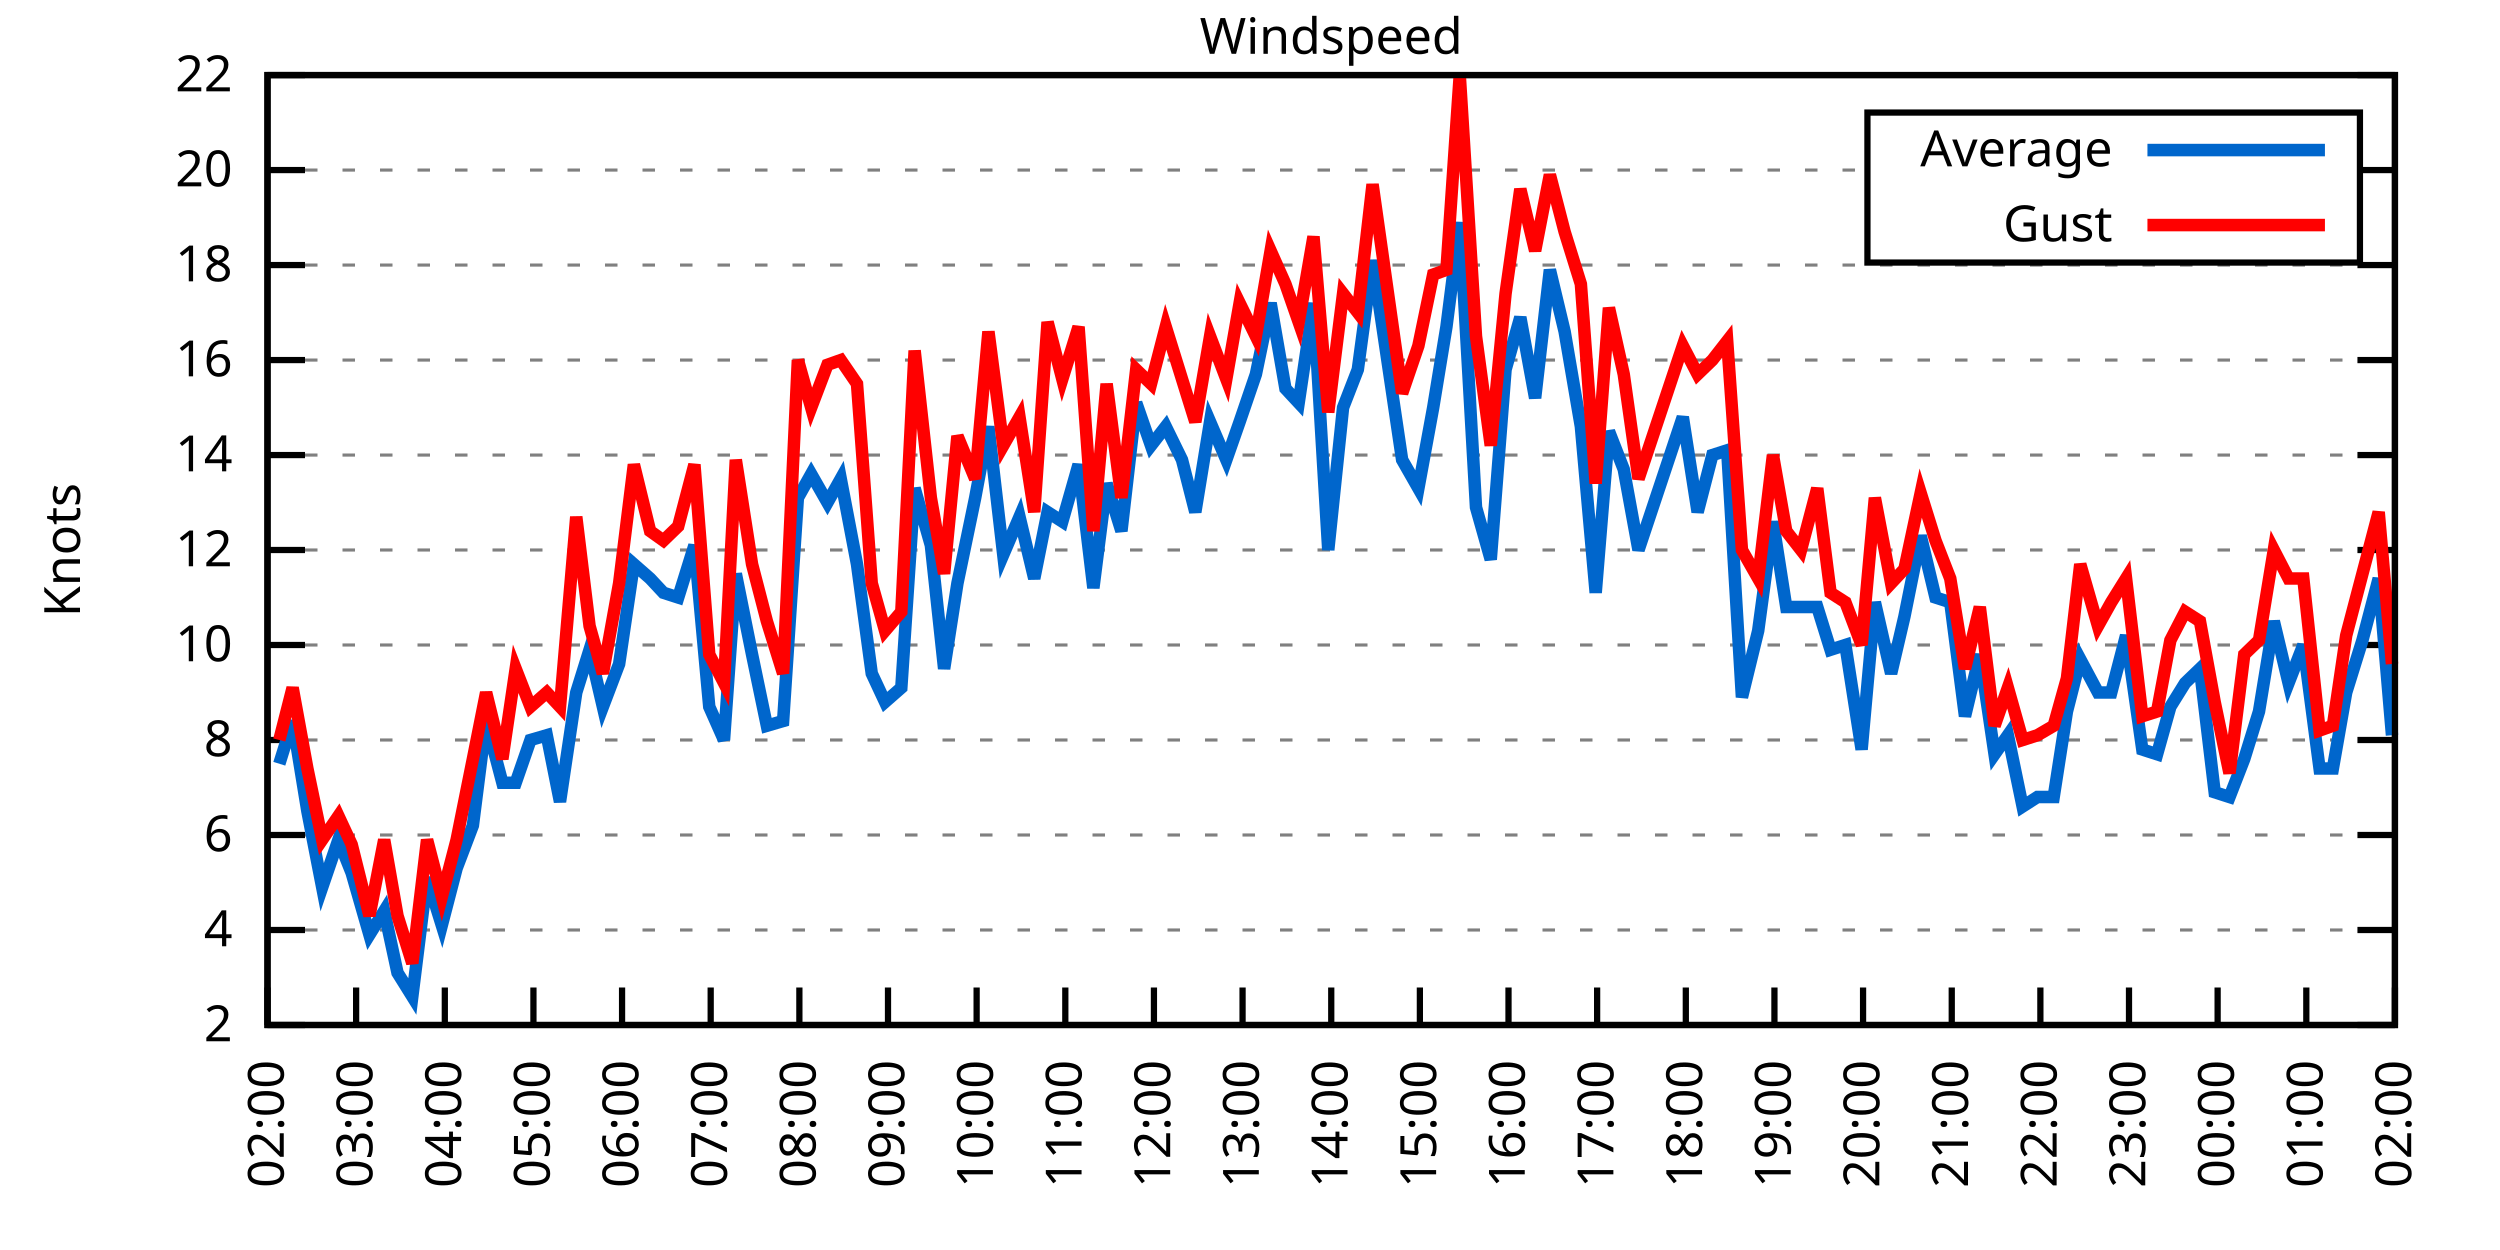
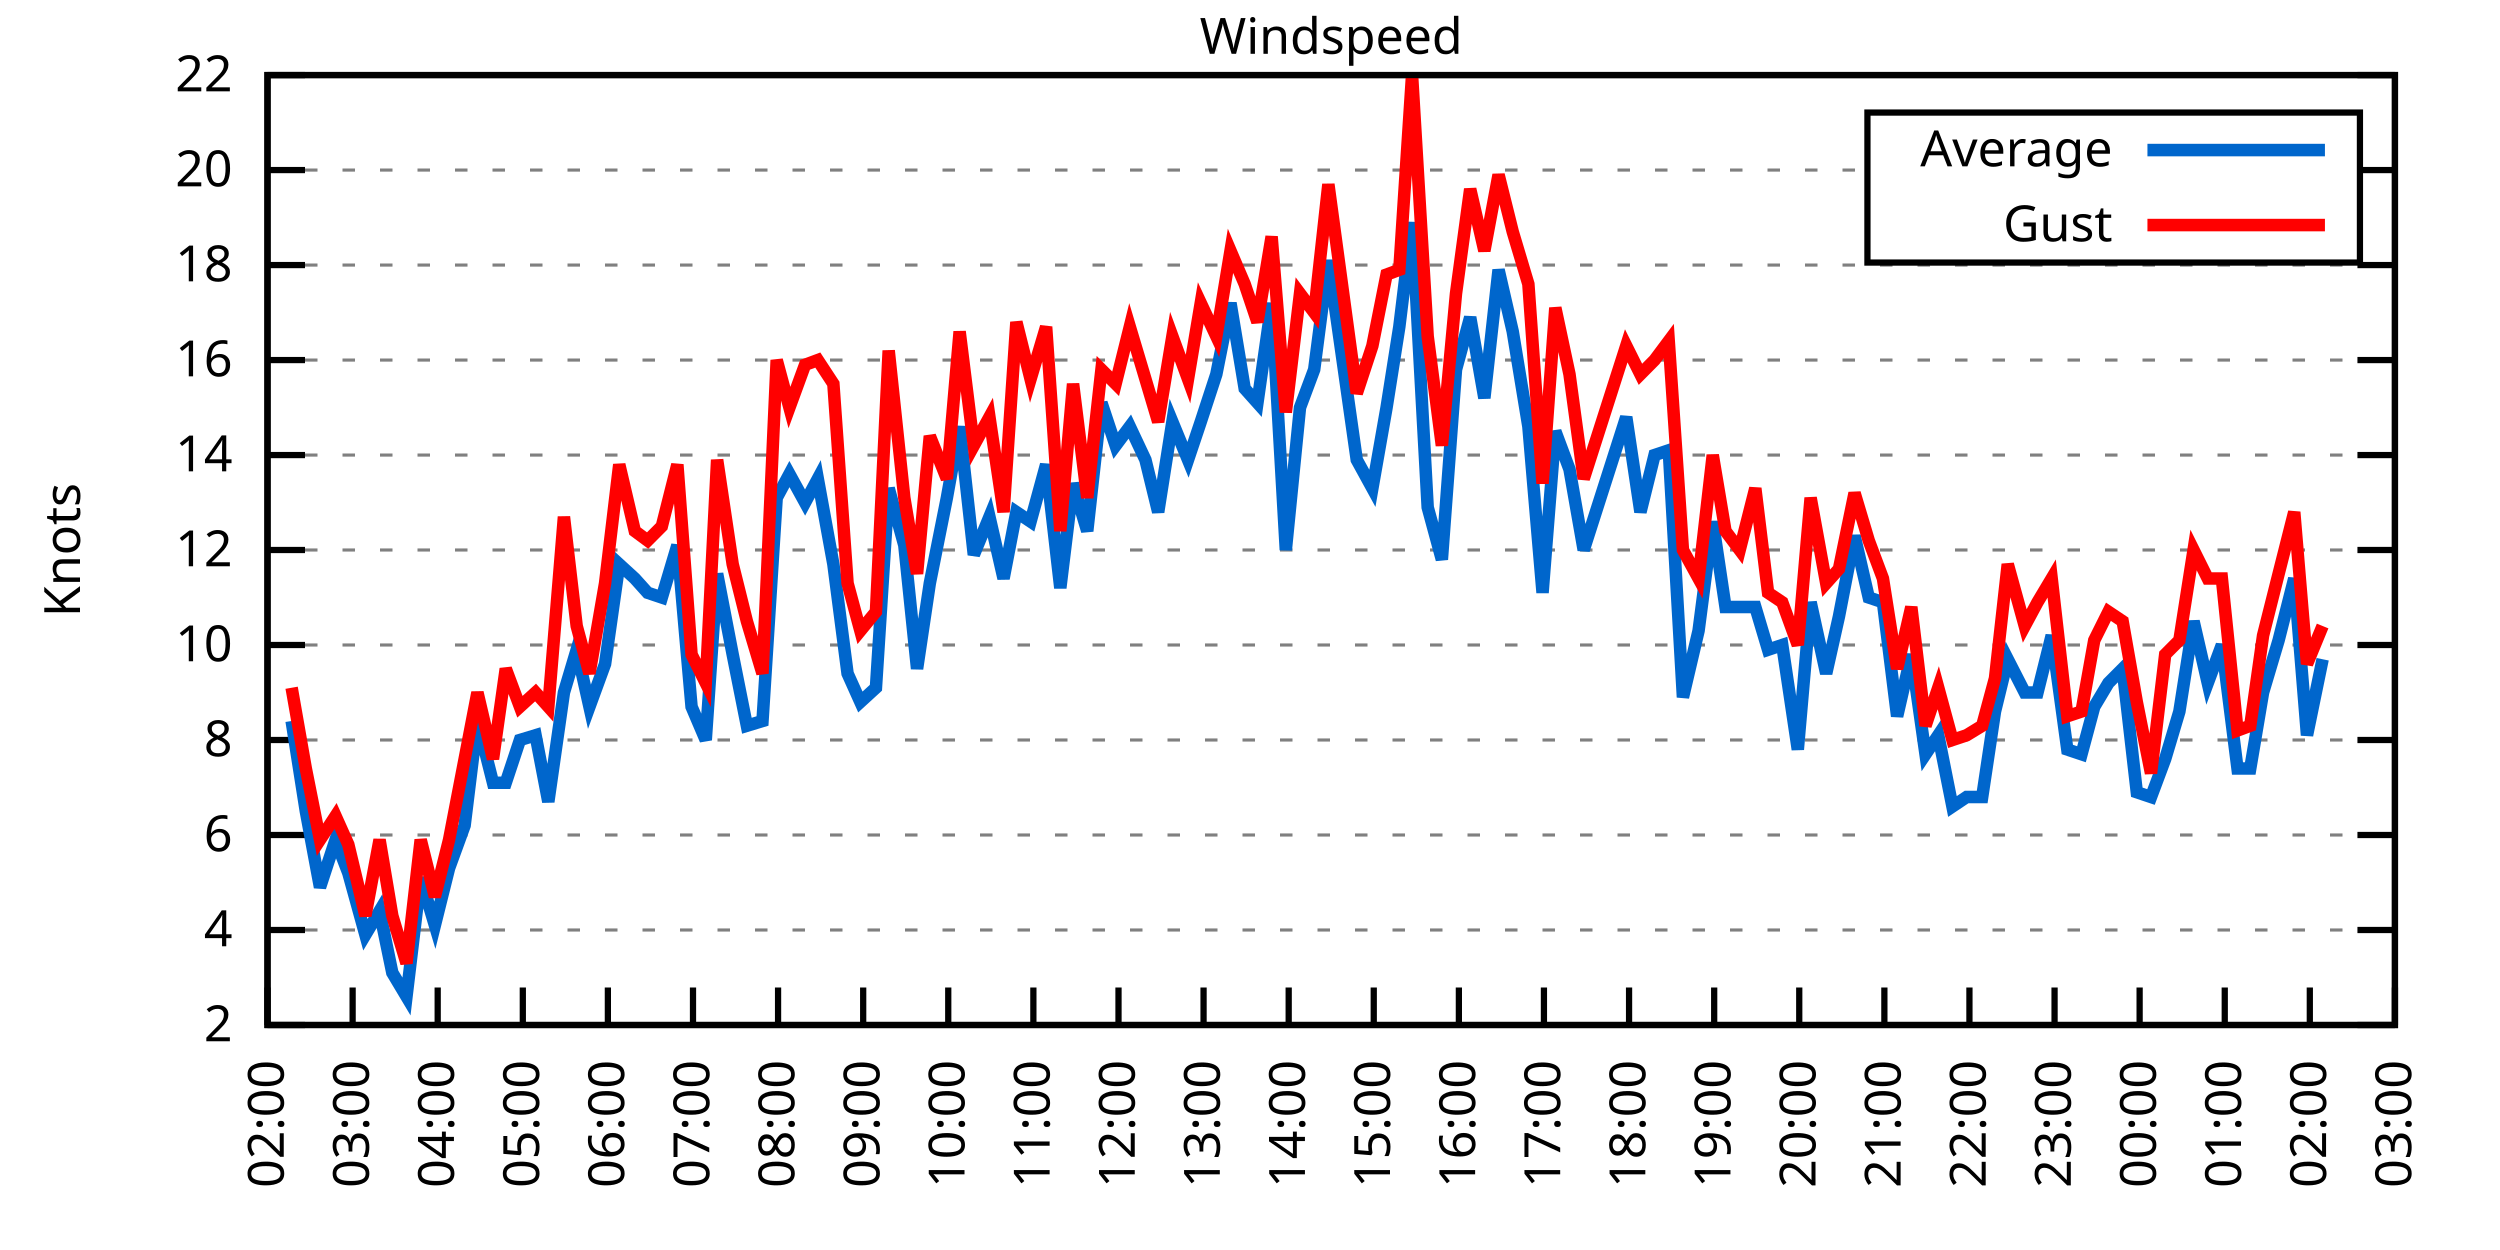
<svg xmlns="http://www.w3.org/2000/svg" xmlns:xlink="http://www.w3.org/1999/xlink" width="400" height="200" viewBox="0 0 400 200">
  <g id="gnuplot_canvas">
    <rect x="0" y="0" width="400" height="200" fill="none" />
    <defs>
      <circle id="gpDot" r="0.5" stroke-width="0.5" stroke="currentColor" />
      <path id="gpPt0" stroke-width="0.333" stroke="currentColor" d="M-1,0 h2 M0,-1 v2" />
      <path id="gpPt1" stroke-width="0.333" stroke="currentColor" d="M-1,-1 L1,1 M1,-1 L-1,1" />
      <path id="gpPt2" stroke-width="0.333" stroke="currentColor" d="M-1,0 L1,0 M0,-1 L0,1 M-1,-1 L1,1 M-1,1 L1,-1" />
      <rect id="gpPt3" stroke-width="0.333" stroke="currentColor" x="-1" y="-1" width="2" height="2" />
      <rect id="gpPt4" stroke-width="0.333" stroke="currentColor" fill="currentColor" x="-1" y="-1" width="2" height="2" />
      <circle id="gpPt5" stroke-width="0.333" stroke="currentColor" cx="0" cy="0" r="1" />
      <use xlink:href="#gpPt5" id="gpPt6" fill="currentColor" stroke="none" />
      <path id="gpPt7" stroke-width="0.333" stroke="currentColor" d="M0,-1.33 L-1.33,0.67 L1.33,0.67 z" />
      <use xlink:href="#gpPt7" id="gpPt8" fill="currentColor" stroke="none" />
      <use xlink:href="#gpPt7" id="gpPt9" stroke="currentColor" transform="rotate(180)" />
      <use xlink:href="#gpPt9" id="gpPt10" fill="currentColor" stroke="none" />
      <use xlink:href="#gpPt3" id="gpPt11" stroke="currentColor" transform="rotate(45)" />
      <use xlink:href="#gpPt11" id="gpPt12" fill="currentColor" stroke="none" />
      <path id="gpPt13" stroke-width="0.333" stroke="currentColor" d="M0,1.330 L1.265,0.411 L0.782,-1.067 L-0.782,-1.076 L-1.265,0.411 z" />
      <use xlink:href="#gpPt13" id="gpPt14" fill="currentColor" stroke="none" />
      <filter id="textbox" filterUnits="objectBoundingBox" x="0" y="0" height="1" width="1">
        <feFlood flood-color="white" flood-opacity="1" result="bgnd" />
        <feComposite in="SourceGraphic" in2="bgnd" operator="atop" />
      </filter>
      <filter id="greybox" filterUnits="objectBoundingBox" x="0" y="0" height="1" width="1">
        <feFlood flood-color="lightgrey" flood-opacity="1" result="grey" />
        <feComposite in="SourceGraphic" in2="grey" operator="atop" />
      </filter>
    </defs>
    <g fill="none" color="white" stroke="currentColor" stroke-width="1.00" stroke-linecap="butt" stroke-linejoin="miter">
</g>
    <g fill="none" color="black" stroke="currentColor" stroke-width="1.00" stroke-linecap="butt" stroke-linejoin="miter">
      <g stroke="none" shape-rendering="crispEdges">
        <polygon fill="rgb(255, 255, 255)" points="42.80,164.00 383.18,164.00 383.18,12.02 42.80,12.02 " />
      </g>
    </g>
    <g fill="none" color="black" stroke="currentColor" stroke-width="1.00" stroke-linecap="butt" stroke-linejoin="miter">
</g>
    <g fill="none" color="black" stroke="black" stroke-width="0.50" stroke-linecap="butt" stroke-linejoin="miter">
</g>
    <g fill="none" color="gray" stroke="currentColor" stroke-width="0.50" stroke-linecap="butt" stroke-linejoin="miter">
      <path stroke="gray" stroke-dasharray="2,4" class="gridline" d="M42.80,164.00 L383.19,164.00  " />
    </g>
    <g fill="none" color="gray" stroke="gray" stroke-width="1.00" stroke-linecap="butt" stroke-linejoin="miter">
</g>
    <g fill="none" color="black" stroke="currentColor" stroke-width="1.00" stroke-linecap="butt" stroke-linejoin="miter">
      <path stroke="black" d="M42.80,164.00 L48.80,164.00 M383.19,164.00 L377.19,164.00  " />
      <g transform="translate(37.20,166.60)" stroke="none" fill="black" font-family="Sans" font-size="8.00" text-anchor="end">
        <text>
          <tspan font-family="Sans"> 2</tspan>
        </text>
      </g>
    </g>
    <g fill="none" color="black" stroke="currentColor" stroke-width="1.00" stroke-linecap="butt" stroke-linejoin="miter">
</g>
    <g fill="none" color="black" stroke="black" stroke-width="0.50" stroke-linecap="butt" stroke-linejoin="miter">
</g>
    <g fill="none" color="gray" stroke="currentColor" stroke-width="0.50" stroke-linecap="butt" stroke-linejoin="miter">
      <path stroke="gray" stroke-dasharray="2,4" class="gridline" d="M42.80,148.80 L383.19,148.80  " />
    </g>
    <g fill="none" color="gray" stroke="gray" stroke-width="1.00" stroke-linecap="butt" stroke-linejoin="miter">
</g>
    <g fill="none" color="black" stroke="currentColor" stroke-width="1.00" stroke-linecap="butt" stroke-linejoin="miter">
      <path stroke="black" d="M42.80,148.80 L48.80,148.80 M383.19,148.80 L377.19,148.80  " />
      <g transform="translate(37.20,151.40)" stroke="none" fill="black" font-family="Sans" font-size="8.00" text-anchor="end">
        <text>
          <tspan font-family="Sans"> 4</tspan>
        </text>
      </g>
    </g>
    <g fill="none" color="black" stroke="currentColor" stroke-width="1.00" stroke-linecap="butt" stroke-linejoin="miter">
</g>
    <g fill="none" color="black" stroke="black" stroke-width="0.50" stroke-linecap="butt" stroke-linejoin="miter">
</g>
    <g fill="none" color="gray" stroke="currentColor" stroke-width="0.50" stroke-linecap="butt" stroke-linejoin="miter">
      <path stroke="gray" stroke-dasharray="2,4" class="gridline" d="M42.80,133.60 L383.19,133.60  " />
    </g>
    <g fill="none" color="gray" stroke="gray" stroke-width="1.00" stroke-linecap="butt" stroke-linejoin="miter">
</g>
    <g fill="none" color="black" stroke="currentColor" stroke-width="1.00" stroke-linecap="butt" stroke-linejoin="miter">
      <path stroke="black" d="M42.80,133.60 L48.80,133.60 M383.19,133.60 L377.19,133.60  " />
      <g transform="translate(37.20,136.20)" stroke="none" fill="black" font-family="Sans" font-size="8.00" text-anchor="end">
        <text>
          <tspan font-family="Sans"> 6</tspan>
        </text>
      </g>
    </g>
    <g fill="none" color="black" stroke="currentColor" stroke-width="1.00" stroke-linecap="butt" stroke-linejoin="miter">
</g>
    <g fill="none" color="black" stroke="black" stroke-width="0.50" stroke-linecap="butt" stroke-linejoin="miter">
</g>
    <g fill="none" color="gray" stroke="currentColor" stroke-width="0.50" stroke-linecap="butt" stroke-linejoin="miter">
      <path stroke="gray" stroke-dasharray="2,4" class="gridline" d="M42.80,118.40 L383.19,118.40  " />
    </g>
    <g fill="none" color="gray" stroke="gray" stroke-width="1.00" stroke-linecap="butt" stroke-linejoin="miter">
</g>
    <g fill="none" color="black" stroke="currentColor" stroke-width="1.00" stroke-linecap="butt" stroke-linejoin="miter">
      <path stroke="black" d="M42.80,118.40 L48.80,118.40 M383.19,118.40 L377.19,118.40  " />
      <g transform="translate(37.20,121.00)" stroke="none" fill="black" font-family="Sans" font-size="8.00" text-anchor="end">
        <text>
          <tspan font-family="Sans"> 8</tspan>
        </text>
      </g>
    </g>
    <g fill="none" color="black" stroke="currentColor" stroke-width="1.00" stroke-linecap="butt" stroke-linejoin="miter">
</g>
    <g fill="none" color="black" stroke="black" stroke-width="0.50" stroke-linecap="butt" stroke-linejoin="miter">
</g>
    <g fill="none" color="gray" stroke="currentColor" stroke-width="0.50" stroke-linecap="butt" stroke-linejoin="miter">
      <path stroke="gray" stroke-dasharray="2,4" class="gridline" d="M42.80,103.20 L383.19,103.20  " />
    </g>
    <g fill="none" color="gray" stroke="gray" stroke-width="1.00" stroke-linecap="butt" stroke-linejoin="miter">
</g>
    <g fill="none" color="black" stroke="currentColor" stroke-width="1.00" stroke-linecap="butt" stroke-linejoin="miter">
      <path stroke="black" d="M42.80,103.20 L48.80,103.20 M383.19,103.20 L377.19,103.20  " />
      <g transform="translate(37.20,105.80)" stroke="none" fill="black" font-family="Sans" font-size="8.00" text-anchor="end">
        <text>
          <tspan font-family="Sans"> 10</tspan>
        </text>
      </g>
    </g>
    <g fill="none" color="black" stroke="currentColor" stroke-width="1.00" stroke-linecap="butt" stroke-linejoin="miter">
</g>
    <g fill="none" color="black" stroke="black" stroke-width="0.50" stroke-linecap="butt" stroke-linejoin="miter">
</g>
    <g fill="none" color="gray" stroke="currentColor" stroke-width="0.50" stroke-linecap="butt" stroke-linejoin="miter">
      <path stroke="gray" stroke-dasharray="2,4" class="gridline" d="M42.80,88.00 L383.19,88.00  " />
    </g>
    <g fill="none" color="gray" stroke="gray" stroke-width="1.00" stroke-linecap="butt" stroke-linejoin="miter">
</g>
    <g fill="none" color="black" stroke="currentColor" stroke-width="1.00" stroke-linecap="butt" stroke-linejoin="miter">
      <path stroke="black" d="M42.80,88.00 L48.80,88.00 M383.19,88.00 L377.19,88.00  " />
      <g transform="translate(37.20,90.60)" stroke="none" fill="black" font-family="Sans" font-size="8.00" text-anchor="end">
        <text>
          <tspan font-family="Sans"> 12</tspan>
        </text>
      </g>
    </g>
    <g fill="none" color="black" stroke="currentColor" stroke-width="1.00" stroke-linecap="butt" stroke-linejoin="miter">
</g>
    <g fill="none" color="black" stroke="black" stroke-width="0.50" stroke-linecap="butt" stroke-linejoin="miter">
</g>
    <g fill="none" color="gray" stroke="currentColor" stroke-width="0.50" stroke-linecap="butt" stroke-linejoin="miter">
      <path stroke="gray" stroke-dasharray="2,4" class="gridline" d="M42.80,72.81 L383.19,72.81  " />
    </g>
    <g fill="none" color="gray" stroke="gray" stroke-width="1.00" stroke-linecap="butt" stroke-linejoin="miter">
</g>
    <g fill="none" color="black" stroke="currentColor" stroke-width="1.00" stroke-linecap="butt" stroke-linejoin="miter">
      <path stroke="black" d="M42.80,72.81 L48.80,72.81 M383.19,72.81 L377.19,72.81  " />
      <g transform="translate(37.20,75.41)" stroke="none" fill="black" font-family="Sans" font-size="8.00" text-anchor="end">
        <text>
          <tspan font-family="Sans"> 14</tspan>
        </text>
      </g>
    </g>
    <g fill="none" color="black" stroke="currentColor" stroke-width="1.00" stroke-linecap="butt" stroke-linejoin="miter">
</g>
    <g fill="none" color="black" stroke="black" stroke-width="0.50" stroke-linecap="butt" stroke-linejoin="miter">
</g>
    <g fill="none" color="gray" stroke="currentColor" stroke-width="0.50" stroke-linecap="butt" stroke-linejoin="miter">
      <path stroke="gray" stroke-dasharray="2,4" class="gridline" d="M42.80,57.61 L383.19,57.61  " />
    </g>
    <g fill="none" color="gray" stroke="gray" stroke-width="1.00" stroke-linecap="butt" stroke-linejoin="miter">
</g>
    <g fill="none" color="black" stroke="currentColor" stroke-width="1.00" stroke-linecap="butt" stroke-linejoin="miter">
      <path stroke="black" d="M42.80,57.61 L48.80,57.61 M383.19,57.61 L377.19,57.61  " />
      <g transform="translate(37.20,60.21)" stroke="none" fill="black" font-family="Sans" font-size="8.00" text-anchor="end">
        <text>
          <tspan font-family="Sans"> 16</tspan>
        </text>
      </g>
    </g>
    <g fill="none" color="black" stroke="currentColor" stroke-width="1.00" stroke-linecap="butt" stroke-linejoin="miter">
</g>
    <g fill="none" color="black" stroke="black" stroke-width="0.50" stroke-linecap="butt" stroke-linejoin="miter">
</g>
    <g fill="none" color="gray" stroke="currentColor" stroke-width="0.50" stroke-linecap="butt" stroke-linejoin="miter">
      <path stroke="gray" stroke-dasharray="2,4" class="gridline" d="M42.80,42.41 L383.19,42.41  " />
    </g>
    <g fill="none" color="gray" stroke="gray" stroke-width="1.00" stroke-linecap="butt" stroke-linejoin="miter">
</g>
    <g fill="none" color="black" stroke="currentColor" stroke-width="1.00" stroke-linecap="butt" stroke-linejoin="miter">
      <path stroke="black" d="M42.80,42.41 L48.80,42.41 M383.19,42.41 L377.19,42.41  " />
      <g transform="translate(37.20,45.01)" stroke="none" fill="black" font-family="Sans" font-size="8.00" text-anchor="end">
        <text>
          <tspan font-family="Sans"> 18</tspan>
        </text>
      </g>
    </g>
    <g fill="none" color="black" stroke="currentColor" stroke-width="1.00" stroke-linecap="butt" stroke-linejoin="miter">
</g>
    <g fill="none" color="black" stroke="black" stroke-width="0.50" stroke-linecap="butt" stroke-linejoin="miter">
</g>
    <g fill="none" color="gray" stroke="currentColor" stroke-width="0.50" stroke-linecap="butt" stroke-linejoin="miter">
      <path stroke="gray" stroke-dasharray="2,4" class="gridline" d="M42.80,27.21 L298.79,27.21 M377.59,27.21 L383.19,27.21  " />
    </g>
    <g fill="none" color="gray" stroke="gray" stroke-width="1.00" stroke-linecap="butt" stroke-linejoin="miter">
</g>
    <g fill="none" color="black" stroke="currentColor" stroke-width="1.00" stroke-linecap="butt" stroke-linejoin="miter">
      <path stroke="black" d="M42.80,27.21 L48.80,27.21 M383.19,27.21 L377.19,27.21  " />
      <g transform="translate(37.20,29.81)" stroke="none" fill="black" font-family="Sans" font-size="8.00" text-anchor="end">
        <text>
          <tspan font-family="Sans"> 20</tspan>
        </text>
      </g>
    </g>
    <g fill="none" color="black" stroke="currentColor" stroke-width="1.00" stroke-linecap="butt" stroke-linejoin="miter">
</g>
    <g fill="none" color="black" stroke="black" stroke-width="0.50" stroke-linecap="butt" stroke-linejoin="miter">
</g>
    <g fill="none" color="gray" stroke="currentColor" stroke-width="0.50" stroke-linecap="butt" stroke-linejoin="miter">
      <path stroke="gray" stroke-dasharray="2,4" class="gridline" d="M42.80,12.01 L383.19,12.01  " />
    </g>
    <g fill="none" color="gray" stroke="gray" stroke-width="1.00" stroke-linecap="butt" stroke-linejoin="miter">
</g>
    <g fill="none" color="black" stroke="currentColor" stroke-width="1.00" stroke-linecap="butt" stroke-linejoin="miter">
      <path stroke="black" d="M42.80,12.01 L48.80,12.01 M383.19,12.01 L377.19,12.01  " />
      <g transform="translate(37.20,14.61)" stroke="none" fill="black" font-family="Sans" font-size="8.00" text-anchor="end">
        <text>
          <tspan font-family="Sans"> 22</tspan>
        </text>
      </g>
    </g>
    <g fill="none" color="black" stroke="currentColor" stroke-width="1.00" stroke-linecap="butt" stroke-linejoin="miter">
      <path stroke="black" d="M42.80,164.00 L42.80,158.00  " />
      <g transform="translate(45.40,169.60) rotate(270.00)" stroke="none" fill="black" font-family="Sans" font-size="8.00" text-anchor="end">
        <text>
          <tspan font-family="Sans">02:00</tspan>
        </text>
      </g>
    </g>
    <g fill="none" color="black" stroke="currentColor" stroke-width="1.00" stroke-linecap="butt" stroke-linejoin="miter">
-       <path stroke="black" d="M56.98,164.00 L56.98,158.00  " />
-       <g transform="translate(59.58,169.60) rotate(270.00)" stroke="none" fill="black" font-family="Sans" font-size="8.00" text-anchor="end">
+       <path stroke="black" d="M56.42,164.00 L56.42,158.00  " />
+       <g transform="translate(59.02,169.60) rotate(270.00)" stroke="none" fill="black" font-family="Sans" font-size="8.00" text-anchor="end">
        <text>
          <tspan font-family="Sans">03:00</tspan>
        </text>
      </g>
    </g>
    <g fill="none" color="black" stroke="currentColor" stroke-width="1.00" stroke-linecap="butt" stroke-linejoin="miter">
-       <path stroke="black" d="M71.17,164.00 L71.17,158.00  " />
-       <g transform="translate(73.77,169.60) rotate(270.00)" stroke="none" fill="black" font-family="Sans" font-size="8.00" text-anchor="end">
+       <path stroke="black" d="M70.03,164.00 L70.03,158.00  " />
+       <g transform="translate(72.63,169.60) rotate(270.00)" stroke="none" fill="black" font-family="Sans" font-size="8.00" text-anchor="end">
        <text>
          <tspan font-family="Sans">04:00</tspan>
        </text>
      </g>
    </g>
    <g fill="none" color="black" stroke="currentColor" stroke-width="1.00" stroke-linecap="butt" stroke-linejoin="miter">
-       <path stroke="black" d="M85.35,164.00 L85.35,158.00  " />
-       <g transform="translate(87.95,169.60) rotate(270.00)" stroke="none" fill="black" font-family="Sans" font-size="8.00" text-anchor="end">
+       <path stroke="black" d="M83.65,164.00 L83.65,158.00  " />
+       <g transform="translate(86.25,169.60) rotate(270.00)" stroke="none" fill="black" font-family="Sans" font-size="8.00" text-anchor="end">
        <text>
          <tspan font-family="Sans">05:00</tspan>
        </text>
      </g>
    </g>
    <g fill="none" color="black" stroke="currentColor" stroke-width="1.00" stroke-linecap="butt" stroke-linejoin="miter">
-       <path stroke="black" d="M99.53,164.00 L99.53,158.00  " />
-       <g transform="translate(102.13,169.60) rotate(270.00)" stroke="none" fill="black" font-family="Sans" font-size="8.00" text-anchor="end">
+       <path stroke="black" d="M97.26,164.00 L97.26,158.00  " />
+       <g transform="translate(99.86,169.60) rotate(270.00)" stroke="none" fill="black" font-family="Sans" font-size="8.00" text-anchor="end">
        <text>
          <tspan font-family="Sans">06:00</tspan>
        </text>
      </g>
    </g>
    <g fill="none" color="black" stroke="currentColor" stroke-width="1.00" stroke-linecap="butt" stroke-linejoin="miter">
-       <path stroke="black" d="M113.71,164.00 L113.71,158.00  " />
-       <g transform="translate(116.31,169.60) rotate(270.00)" stroke="none" fill="black" font-family="Sans" font-size="8.00" text-anchor="end">
+       <path stroke="black" d="M110.88,164.00 L110.88,158.00  " />
+       <g transform="translate(113.48,169.60) rotate(270.00)" stroke="none" fill="black" font-family="Sans" font-size="8.00" text-anchor="end">
        <text>
          <tspan font-family="Sans">07:00</tspan>
        </text>
      </g>
    </g>
    <g fill="none" color="black" stroke="currentColor" stroke-width="1.00" stroke-linecap="butt" stroke-linejoin="miter">
-       <path stroke="black" d="M127.90,164.00 L127.90,158.00  " />
-       <g transform="translate(130.50,169.60) rotate(270.00)" stroke="none" fill="black" font-family="Sans" font-size="8.00" text-anchor="end">
+       <path stroke="black" d="M124.49,164.00 L124.49,158.00  " />
+       <g transform="translate(127.09,169.60) rotate(270.00)" stroke="none" fill="black" font-family="Sans" font-size="8.00" text-anchor="end">
        <text>
          <tspan font-family="Sans">08:00</tspan>
        </text>
      </g>
    </g>
    <g fill="none" color="black" stroke="currentColor" stroke-width="1.00" stroke-linecap="butt" stroke-linejoin="miter">
-       <path stroke="black" d="M142.08,164.00 L142.08,158.00  " />
-       <g transform="translate(144.68,169.60) rotate(270.00)" stroke="none" fill="black" font-family="Sans" font-size="8.00" text-anchor="end">
+       <path stroke="black" d="M138.11,164.00 L138.11,158.00  " />
+       <g transform="translate(140.71,169.60) rotate(270.00)" stroke="none" fill="black" font-family="Sans" font-size="8.00" text-anchor="end">
        <text>
          <tspan font-family="Sans">09:00</tspan>
        </text>
      </g>
    </g>
    <g fill="none" color="black" stroke="currentColor" stroke-width="1.00" stroke-linecap="butt" stroke-linejoin="miter">
-       <path stroke="black" d="M156.26,164.00 L156.26,158.00  " />
-       <g transform="translate(158.86,169.60) rotate(270.00)" stroke="none" fill="black" font-family="Sans" font-size="8.00" text-anchor="end">
+       <path stroke="black" d="M151.72,164.00 L151.72,158.00  " />
+       <g transform="translate(154.32,169.60) rotate(270.00)" stroke="none" fill="black" font-family="Sans" font-size="8.00" text-anchor="end">
        <text>
          <tspan font-family="Sans">10:00</tspan>
        </text>
      </g>
    </g>
    <g fill="none" color="black" stroke="currentColor" stroke-width="1.00" stroke-linecap="butt" stroke-linejoin="miter">
-       <path stroke="black" d="M170.45,164.00 L170.45,158.00  " />
-       <g transform="translate(173.05,169.60) rotate(270.00)" stroke="none" fill="black" font-family="Sans" font-size="8.00" text-anchor="end">
+       <path stroke="black" d="M165.34,164.00 L165.34,158.00  " />
+       <g transform="translate(167.94,169.60) rotate(270.00)" stroke="none" fill="black" font-family="Sans" font-size="8.00" text-anchor="end">
        <text>
          <tspan font-family="Sans">11:00</tspan>
        </text>
      </g>
    </g>
    <g fill="none" color="black" stroke="currentColor" stroke-width="1.00" stroke-linecap="butt" stroke-linejoin="miter">
-       <path stroke="black" d="M184.63,164.00 L184.63,158.00  " />
-       <g transform="translate(187.23,169.60) rotate(270.00)" stroke="none" fill="black" font-family="Sans" font-size="8.00" text-anchor="end">
+       <path stroke="black" d="M178.96,164.00 L178.96,158.00  " />
+       <g transform="translate(181.56,169.60) rotate(270.00)" stroke="none" fill="black" font-family="Sans" font-size="8.00" text-anchor="end">
        <text>
          <tspan font-family="Sans">12:00</tspan>
        </text>
      </g>
    </g>
    <g fill="none" color="black" stroke="currentColor" stroke-width="1.00" stroke-linecap="butt" stroke-linejoin="miter">
-       <path stroke="black" d="M198.81,164.00 L198.81,158.00  " />
-       <g transform="translate(201.41,169.60) rotate(270.00)" stroke="none" fill="black" font-family="Sans" font-size="8.00" text-anchor="end">
+       <path stroke="black" d="M192.57,164.00 L192.57,158.00  " />
+       <g transform="translate(195.17,169.60) rotate(270.00)" stroke="none" fill="black" font-family="Sans" font-size="8.00" text-anchor="end">
        <text>
          <tspan font-family="Sans">13:00</tspan>
        </text>
      </g>
    </g>
    <g fill="none" color="black" stroke="currentColor" stroke-width="1.00" stroke-linecap="butt" stroke-linejoin="miter">
-       <path stroke="black" d="M213.00,164.00 L213.00,158.00  " />
-       <g transform="translate(215.60,169.60) rotate(270.00)" stroke="none" fill="black" font-family="Sans" font-size="8.00" text-anchor="end">
+       <path stroke="black" d="M206.19,164.00 L206.19,158.00  " />
+       <g transform="translate(208.79,169.60) rotate(270.00)" stroke="none" fill="black" font-family="Sans" font-size="8.00" text-anchor="end">
        <text>
          <tspan font-family="Sans">14:00</tspan>
        </text>
      </g>
    </g>
    <g fill="none" color="black" stroke="currentColor" stroke-width="1.00" stroke-linecap="butt" stroke-linejoin="miter">
-       <path stroke="black" d="M227.18,164.00 L227.18,158.00  " />
-       <g transform="translate(229.78,169.60) rotate(270.00)" stroke="none" fill="black" font-family="Sans" font-size="8.00" text-anchor="end">
+       <path stroke="black" d="M219.80,164.00 L219.80,158.00  " />
+       <g transform="translate(222.40,169.60) rotate(270.00)" stroke="none" fill="black" font-family="Sans" font-size="8.00" text-anchor="end">
        <text>
          <tspan font-family="Sans">15:00</tspan>
        </text>
      </g>
    </g>
    <g fill="none" color="black" stroke="currentColor" stroke-width="1.00" stroke-linecap="butt" stroke-linejoin="miter">
-       <path stroke="black" d="M241.36,164.00 L241.36,158.00  " />
-       <g transform="translate(243.96,169.60) rotate(270.00)" stroke="none" fill="black" font-family="Sans" font-size="8.00" text-anchor="end">
+       <path stroke="black" d="M233.42,164.00 L233.42,158.00  " />
+       <g transform="translate(236.02,169.60) rotate(270.00)" stroke="none" fill="black" font-family="Sans" font-size="8.00" text-anchor="end">
        <text>
          <tspan font-family="Sans">16:00</tspan>
        </text>
      </g>
    </g>
    <g fill="none" color="black" stroke="currentColor" stroke-width="1.00" stroke-linecap="butt" stroke-linejoin="miter">
-       <path stroke="black" d="M255.54,164.00 L255.54,158.00  " />
-       <g transform="translate(258.14,169.60) rotate(270.00)" stroke="none" fill="black" font-family="Sans" font-size="8.00" text-anchor="end">
+       <path stroke="black" d="M247.03,164.00 L247.03,158.00  " />
+       <g transform="translate(249.63,169.60) rotate(270.00)" stroke="none" fill="black" font-family="Sans" font-size="8.00" text-anchor="end">
        <text>
          <tspan font-family="Sans">17:00</tspan>
        </text>
      </g>
    </g>
    <g fill="none" color="black" stroke="currentColor" stroke-width="1.00" stroke-linecap="butt" stroke-linejoin="miter">
-       <path stroke="black" d="M269.73,164.00 L269.73,158.00  " />
-       <g transform="translate(272.33,169.60) rotate(270.00)" stroke="none" fill="black" font-family="Sans" font-size="8.00" text-anchor="end">
+       <path stroke="black" d="M260.65,164.00 L260.65,158.00  " />
+       <g transform="translate(263.25,169.60) rotate(270.00)" stroke="none" fill="black" font-family="Sans" font-size="8.00" text-anchor="end">
        <text>
          <tspan font-family="Sans">18:00</tspan>
        </text>
      </g>
    </g>
    <g fill="none" color="black" stroke="currentColor" stroke-width="1.00" stroke-linecap="butt" stroke-linejoin="miter">
-       <path stroke="black" d="M283.91,164.00 L283.91,158.00  " />
-       <g transform="translate(286.51,169.60) rotate(270.00)" stroke="none" fill="black" font-family="Sans" font-size="8.00" text-anchor="end">
+       <path stroke="black" d="M274.27,164.00 L274.27,158.00  " />
+       <g transform="translate(276.87,169.60) rotate(270.00)" stroke="none" fill="black" font-family="Sans" font-size="8.00" text-anchor="end">
        <text>
          <tspan font-family="Sans">19:00</tspan>
        </text>
      </g>
    </g>
    <g fill="none" color="black" stroke="currentColor" stroke-width="1.00" stroke-linecap="butt" stroke-linejoin="miter">
-       <path stroke="black" d="M298.09,164.00 L298.09,158.00  " />
-       <g transform="translate(300.69,169.60) rotate(270.00)" stroke="none" fill="black" font-family="Sans" font-size="8.00" text-anchor="end">
+       <path stroke="black" d="M287.88,164.00 L287.88,158.00  " />
+       <g transform="translate(290.48,169.60) rotate(270.00)" stroke="none" fill="black" font-family="Sans" font-size="8.00" text-anchor="end">
        <text>
          <tspan font-family="Sans">20:00</tspan>
        </text>
      </g>
    </g>
    <g fill="none" color="black" stroke="currentColor" stroke-width="1.00" stroke-linecap="butt" stroke-linejoin="miter">
-       <path stroke="black" d="M312.28,164.00 L312.28,158.00  " />
-       <g transform="translate(314.88,169.60) rotate(270.00)" stroke="none" fill="black" font-family="Sans" font-size="8.00" text-anchor="end">
+       <path stroke="black" d="M301.50,164.00 L301.50,158.00  " />
+       <g transform="translate(304.10,169.60) rotate(270.00)" stroke="none" fill="black" font-family="Sans" font-size="8.00" text-anchor="end">
        <text>
          <tspan font-family="Sans">21:00</tspan>
        </text>
      </g>
    </g>
    <g fill="none" color="black" stroke="currentColor" stroke-width="1.00" stroke-linecap="butt" stroke-linejoin="miter">
-       <path stroke="black" d="M326.46,164.00 L326.46,158.00  " />
-       <g transform="translate(329.06,169.60) rotate(270.00)" stroke="none" fill="black" font-family="Sans" font-size="8.00" text-anchor="end">
+       <path stroke="black" d="M315.11,164.00 L315.11,158.00  " />
+       <g transform="translate(317.71,169.60) rotate(270.00)" stroke="none" fill="black" font-family="Sans" font-size="8.00" text-anchor="end">
        <text>
          <tspan font-family="Sans">22:00</tspan>
        </text>
      </g>
    </g>
    <g fill="none" color="black" stroke="currentColor" stroke-width="1.00" stroke-linecap="butt" stroke-linejoin="miter">
-       <path stroke="black" d="M340.64,164.00 L340.64,158.00  " />
-       <g transform="translate(343.24,169.60) rotate(270.00)" stroke="none" fill="black" font-family="Sans" font-size="8.00" text-anchor="end">
+       <path stroke="black" d="M328.73,164.00 L328.73,158.00  " />
+       <g transform="translate(331.33,169.60) rotate(270.00)" stroke="none" fill="black" font-family="Sans" font-size="8.00" text-anchor="end">
        <text>
          <tspan font-family="Sans">23:00</tspan>
        </text>
      </g>
    </g>
    <g fill="none" color="black" stroke="currentColor" stroke-width="1.00" stroke-linecap="butt" stroke-linejoin="miter">
-       <path stroke="black" d="M354.82,164.00 L354.82,158.00  " />
-       <g transform="translate(357.42,169.60) rotate(270.00)" stroke="none" fill="black" font-family="Sans" font-size="8.00" text-anchor="end">
+       <path stroke="black" d="M342.34,164.00 L342.34,158.00  " />
+       <g transform="translate(344.94,169.60) rotate(270.00)" stroke="none" fill="black" font-family="Sans" font-size="8.00" text-anchor="end">
        <text>
          <tspan font-family="Sans">00:00</tspan>
        </text>
      </g>
    </g>
    <g fill="none" color="black" stroke="currentColor" stroke-width="1.00" stroke-linecap="butt" stroke-linejoin="miter">
-       <path stroke="black" d="M369.01,164.00 L369.01,158.00  " />
-       <g transform="translate(371.61,169.60) rotate(270.00)" stroke="none" fill="black" font-family="Sans" font-size="8.00" text-anchor="end">
+       <path stroke="black" d="M355.96,164.00 L355.96,158.00  " />
+       <g transform="translate(358.56,169.60) rotate(270.00)" stroke="none" fill="black" font-family="Sans" font-size="8.00" text-anchor="end">
        <text>
          <tspan font-family="Sans">01:00</tspan>
+         </text>
+       </g>
+     </g>
+     <g fill="none" color="black" stroke="currentColor" stroke-width="1.00" stroke-linecap="butt" stroke-linejoin="miter">
+       <path stroke="black" d="M369.57,164.00 L369.57,158.00  " />
+       <g transform="translate(372.17,169.60) rotate(270.00)" stroke="none" fill="black" font-family="Sans" font-size="8.00" text-anchor="end">
+         <text>
+           <tspan font-family="Sans">02:00</tspan>
        </text>
      </g>
    </g>
    <g fill="none" color="black" stroke="currentColor" stroke-width="1.00" stroke-linecap="butt" stroke-linejoin="miter">
      <path stroke="black" d="M383.19,164.00 L383.19,158.00  " />
      <g transform="translate(385.79,169.60) rotate(270.00)" stroke="none" fill="black" font-family="Sans" font-size="8.00" text-anchor="end">
        <text>
-           <tspan font-family="Sans">02:00</tspan>
+           <tspan font-family="Sans">03:00</tspan>
        </text>
      </g>
    </g>
    <g fill="none" color="black" stroke="currentColor" stroke-width="1.00" stroke-linecap="butt" stroke-linejoin="miter">
</g>
    <g fill="none" color="black" stroke="currentColor" stroke-width="1.00" stroke-linecap="butt" stroke-linejoin="miter">
      <path stroke="black" d="M42.80,12.01 L42.80,164.00 L383.19,164.00 L383.19,12.01 L42.80,12.01 Z  " />
    </g>
    <g fill="none" color="black" stroke="currentColor" stroke-width="1.00" stroke-linecap="butt" stroke-linejoin="miter">
</g>
    <g fill="none" color="black" stroke="currentColor" stroke-width="1.00" stroke-linecap="butt" stroke-linejoin="miter">
      <path stroke="black" d="M298.79,42.01 L298.79,18.01 L377.59,18.01 L377.59,42.01 L298.79,42.01 Z  " />
    </g>
    <g id="Windspeed_plot_1">
      <g fill="none" color="white" stroke="black" stroke-width="2.00" stroke-linecap="butt" stroke-linejoin="miter">
</g>
      <g fill="none" color="black" stroke="currentColor" stroke-width="2.00" stroke-linecap="butt" stroke-linejoin="miter">
        <g transform="translate(337.99,26.61)" stroke="none" fill="black" font-family="Sans" font-size="8.00" text-anchor="end">
          <text>
            <tspan font-family="Sans">Average</tspan>
          </text>
        </g>
      </g>
      <g fill="none" color="black" stroke="currentColor" stroke-width="2.00" stroke-linecap="butt" stroke-linejoin="miter">
-         <path stroke="rgb(  0, 102, 204)" d="M343.59,24.01 L371.99,24.01 M44.69,122.20 L46.82,115.36 L49.18,129.80 L51.55,141.96 L54.15,134.36 L56.27,139.68   L59.11,149.56 L61.47,145.76 L63.60,155.64 L65.97,159.44 L68.33,140.44 L70.69,148.04 L73.06,138.92 L75.66,132.08   L77.78,115.36 L80.38,125.24 L82.51,125.24 L84.88,118.40 L87.48,117.64 L89.60,128.28 L92.20,110.80 L94.33,103.96   L96.46,113.08 L99.06,106.24 L101.42,90.28 L104.02,92.56 L106.15,94.84 L108.51,95.60 L111.11,87.25 L113.48,113.08   L115.84,118.40 L117.73,91.80 L120.33,104.72 L122.70,116.12 L125.30,115.36 L127.66,79.65 L129.79,75.85 L132.39,80.41   L134.52,76.61 L137.12,90.28 L139.48,107.76 L141.61,112.32 L144.21,110.04 L146.34,78.13 L148.94,87.25 L151.06,107.00   L153.19,93.32 L156.03,79.65 L158.15,68.25 L160.52,88.76 L163.12,82.69 L165.48,92.56 L167.61,81.93 L169.97,83.45   L172.57,74.33 L174.94,94.08 L177.06,77.37 L179.43,84.97 L181.79,64.45 L184.16,71.29 L186.52,68.25 L189.12,73.57   L191.25,81.93 L193.61,67.49 L196.21,73.57 L198.34,67.49 L200.94,59.89 L203.30,48.49 L205.67,62.17 L207.79,64.45   L210.16,48.49 L212.52,88.00 L214.89,65.21 L217.25,59.13 L219.61,41.65 L224.34,73.57 L226.94,78.13 L229.31,65.21   L231.43,52.29 L233.56,35.57 L236.16,81.17 L238.52,89.52 L240.89,59.13 L243.25,50.77 L245.62,63.69 L247.98,43.17   L250.34,53.05 L252.94,68.25 L255.31,94.84 L257.43,69.01 L259.80,75.09 L262.16,88.00 L269.25,66.73 L271.62,81.93   L273.98,72.81 L276.35,72.05 L278.71,111.56 L281.31,100.92 L283.67,83.45 L285.80,97.12 L288.16,97.12 L290.76,97.12   L292.89,103.96 L295.26,103.20 L297.86,119.92 L299.98,96.36 L302.58,107.76 L304.71,98.64 L307.31,85.73 L309.68,95.60   L312.04,96.36 L314.40,114.60 L316.77,104.72 L319.13,120.68 L321.26,117.64 L323.62,129.04 L325.99,127.52 L328.59,127.52   L330.71,113.84 L332.84,105.48 L335.68,110.80 L337.80,110.80 L340.17,101.68 L342.77,119.92 L345.13,120.68 L347.26,113.08   L349.62,109.28 L351.99,107.00 L354.35,126.76 L356.72,127.52 L359.08,121.44 L361.44,113.84 L363.81,99.40 L366.17,109.28   L368.53,103.20 L371.13,122.96 L373.26,122.96 L375.39,110.80 L377.99,102.44 L380.59,92.56 L382.72,117.64  " />
+         <path stroke="rgb(  0, 102, 204)" d="M343.59,24.01 L371.99,24.01 M46.66,115.36 L48.93,129.80 L51.20,141.96 L53.69,134.36 L55.73,139.68 L58.46,149.56   L60.73,145.76 L62.77,155.64 L65.04,159.44 L67.31,140.44 L69.58,148.04 L71.85,138.92 L74.34,132.08 L76.39,115.36   L78.88,125.24 L80.92,125.24 L83.19,118.40 L85.69,117.64 L87.73,128.28 L90.23,110.80 L92.27,103.96 L94.31,113.08   L96.81,106.24 L99.08,90.28 L101.57,92.56 L103.62,94.84 L105.89,95.60 L108.38,87.25 L110.65,113.08 L112.92,118.40   L114.74,91.80 L117.23,104.72 L119.50,116.12 L122.00,115.36 L124.27,79.65 L126.31,75.85 L128.81,80.41 L130.85,76.61   L133.34,90.28 L135.61,107.76 L137.66,112.32 L140.15,110.04 L142.19,78.13 L144.69,87.25 L146.73,107.00 L148.77,93.32   L151.50,79.65 L153.54,68.25 L155.81,88.76 L158.31,82.69 L160.57,92.56 L162.62,81.93 L164.89,83.45 L167.38,74.33   L169.65,94.08 L171.69,77.37 L173.96,84.97 L176.23,64.45 L178.50,71.29 L180.77,68.25 L183.27,73.57 L185.31,81.93   L187.58,67.49 L190.08,73.57 L192.12,67.49 L194.61,59.89 L196.88,48.49 L199.15,62.17 L201.19,64.45 L203.46,48.49   L205.73,88.00 L208.00,65.21 L210.27,59.13 L212.54,41.65 L217.08,73.57 L219.58,78.13 L221.85,65.21 L223.89,52.29   L225.93,35.57 L228.43,81.17 L230.70,89.52 L232.96,59.13 L235.23,50.77 L237.50,63.69 L239.77,43.17 L242.04,53.05   L244.54,68.25 L246.81,94.84 L248.85,69.01 L251.12,75.09 L253.39,88.00 L260.20,66.73 L262.47,81.93 L264.73,72.81   L267.00,72.05 L269.27,111.56 L271.77,100.92 L274.04,83.45 L276.08,97.12 L278.35,97.12 L280.85,97.12 L282.89,103.96   L285.16,103.20 L287.65,119.92 L289.70,96.36 L292.19,107.76 L294.23,98.64 L296.73,85.73 L299.00,95.60 L301.27,96.36   L303.54,114.60 L305.81,104.72 L308.08,120.68 L310.12,117.64 L312.39,129.04 L314.66,127.52 L317.15,127.52 L319.20,113.84   L321.24,105.48 L323.96,110.80 L326.00,110.80 L328.27,101.68 L330.77,119.92 L333.04,120.68 L335.08,113.08 L337.35,109.28   L339.62,107.00 L341.89,126.76 L344.16,127.52 L346.43,121.44 L348.70,113.84 L350.97,99.40 L353.24,109.28 L355.50,103.20   L358.00,122.96 L360.04,122.96 L362.09,110.80 L364.58,102.44 L367.08,92.56 L369.12,117.64 L371.62,105.48  " />
      </g>
    </g>
    <g id="Windspeed_plot_2">
      <g fill="none" color="black" stroke="currentColor" stroke-width="2.00" stroke-linecap="butt" stroke-linejoin="miter">
        <g transform="translate(337.99,38.61)" stroke="none" fill="black" font-family="Sans" font-size="8.00" text-anchor="end">
          <text>
            <tspan font-family="Sans">Gust</tspan>
          </text>
        </g>
      </g>
      <g fill="none" color="black" stroke="currentColor" stroke-width="2.00" stroke-linecap="butt" stroke-linejoin="miter">
-         <path stroke="rgb(255,   0,   0)" d="M343.59,36.01 L371.99,36.01 M44.69,118.40 L46.82,110.04 L49.18,122.96 L51.55,134.36 L54.15,130.56 L56.27,135.12   L59.11,146.52 L61.47,134.36 L63.60,146.52 L65.97,154.12 L68.33,134.36 L70.69,143.48 L73.06,134.36 L75.66,121.44   L77.78,110.80 L80.38,121.44 L82.51,107.00 L84.88,113.08 L87.48,110.80 L89.60,113.08 L92.20,82.69 L94.33,100.16   L96.46,107.76 L99.06,93.32 L101.42,74.33 L104.02,84.97 L106.15,86.49 L108.51,84.21 L111.11,74.33 L113.48,104.72   L115.84,109.28 L117.73,73.57 L120.33,90.28 L122.70,99.40 L125.30,107.76 L127.66,57.61 L129.79,65.21 L132.39,58.37   L134.52,57.61 L137.12,61.41 L139.48,93.32 L141.61,100.92 L144.21,97.88 L146.34,56.09 L148.94,79.65 L151.06,91.80   L153.19,69.77 L156.03,76.61 L158.15,53.05 L160.52,71.29 L163.12,66.73 L165.48,81.93 L167.61,51.53 L169.97,60.65   L172.57,52.29 L174.94,84.97 L177.06,61.41 L179.43,79.65 L181.79,59.13 L184.16,61.41 L186.52,52.29 L189.12,60.65   L191.25,67.49 L193.61,53.81 L196.21,60.65 L198.34,48.49 L200.94,53.81 L203.30,40.13 L205.67,45.45 L207.79,51.53   L210.16,37.85 L212.52,65.97 L214.89,46.97 L217.25,50.01 L219.61,29.49 L224.34,62.93 L226.94,55.33 L229.31,43.93   L231.43,43.17 L233.56,12.01 L236.16,53.81 L238.52,71.29 L240.89,46.97 L243.25,30.25 L245.62,40.13 L247.98,27.97   L250.34,37.09 L252.94,45.45 L255.31,77.37 L257.43,49.25 L259.80,59.89 L262.16,76.61 L269.25,55.33 L271.62,59.89   L273.98,57.61 L276.35,54.57 L278.71,88.00 L281.31,92.56 L283.67,72.81 L285.80,84.97 L288.16,88.00 L290.76,78.13   L292.89,94.84 L295.26,96.36 L297.86,103.20 L299.98,79.65 L302.58,93.32 L304.71,91.04 L307.31,78.89 L309.68,86.49   L312.04,92.56 L314.40,107.00 L316.77,97.12 L319.13,116.12 L321.26,110.04 L323.62,118.40 L325.99,117.64 L328.59,116.12   L330.71,108.52 L332.84,90.28 L335.68,100.16 L337.80,96.36 L340.17,92.56 L342.77,114.60 L345.13,113.84 L347.26,102.44   L349.62,97.88 L351.99,99.40 L354.35,112.32 L356.72,123.72 L359.08,104.72 L361.44,102.44 L363.81,88.00 L366.17,92.56   L368.53,92.56 L371.13,116.88 L373.26,116.12 L375.39,101.68 L377.99,91.80 L380.59,81.93 L382.72,106.24  " />
+         <path stroke="rgb(255,   0,   0)" d="M343.59,36.01 L371.99,36.01 M46.66,110.04 L48.93,122.96 L51.20,134.36 L53.69,130.56 L55.73,135.12 L58.46,146.52   L60.73,134.36 L62.77,146.52 L65.04,154.12 L67.31,134.36 L69.58,143.48 L71.85,134.36 L74.34,121.44 L76.39,110.80   L78.88,121.44 L80.92,107.00 L83.19,113.08 L85.69,110.80 L87.73,113.08 L90.23,82.69 L92.27,100.16 L94.31,107.76   L96.81,93.32 L99.08,74.33 L101.57,84.97 L103.62,86.49 L105.89,84.21 L108.38,74.33 L110.65,104.72 L112.92,109.28   L114.74,73.57 L117.23,90.28 L119.50,99.40 L122.00,107.76 L124.27,57.61 L126.31,65.21 L128.81,58.37 L130.85,57.61   L133.34,61.41 L135.61,93.32 L137.66,100.92 L140.15,97.88 L142.19,56.09 L144.69,79.65 L146.73,91.80 L148.77,69.77   L151.50,76.61 L153.54,53.05 L155.81,71.29 L158.31,66.73 L160.57,81.93 L162.62,51.53 L164.89,60.65 L167.38,52.29   L169.65,84.97 L171.69,61.41 L173.96,79.65 L176.23,59.13 L178.50,61.41 L180.77,52.29 L183.27,60.65 L185.31,67.49   L187.58,53.81 L190.08,60.65 L192.12,48.49 L194.61,53.81 L196.88,40.13 L199.15,45.45 L201.19,51.53 L203.46,37.85   L205.73,65.97 L208.00,46.97 L210.27,50.01 L212.54,29.49 L217.08,62.93 L219.58,55.33 L221.85,43.93 L223.89,43.17   L225.93,12.01 L228.43,53.81 L230.70,71.29 L232.96,46.97 L235.23,30.25 L237.50,40.13 L239.77,27.97 L242.04,37.09   L244.54,45.45 L246.81,77.37 L248.85,49.25 L251.12,59.89 L253.39,76.61 L260.20,55.33 L262.47,59.89 L264.73,57.61   L267.00,54.57 L269.27,88.00 L271.77,92.56 L274.04,72.81 L276.08,84.97 L278.35,88.00 L280.85,78.13 L282.89,94.84   L285.16,96.36 L287.65,103.20 L289.70,79.65 L292.19,93.32 L294.23,91.04 L296.73,78.89 L299.00,86.49 L301.27,92.56   L303.54,107.00 L305.81,97.12 L308.08,116.12 L310.12,110.04 L312.39,118.40 L314.66,117.64 L317.15,116.12 L319.20,108.52   L321.24,90.28 L323.96,100.16 L326.00,96.36 L328.27,92.56 L330.77,114.60 L333.04,113.84 L335.08,102.44 L337.35,97.88   L339.62,99.40 L341.89,112.32 L344.16,123.72 L346.43,104.72 L348.70,102.44 L350.97,88.00 L353.24,92.56 L355.50,92.56   L358.00,116.88 L360.04,116.12 L362.09,101.68 L364.58,91.80 L367.08,81.93 L369.12,106.24 L371.62,100.16  " />
      </g>
    </g>
    <g fill="none" color="black" stroke="currentColor" stroke-width="2.00" stroke-linecap="butt" stroke-linejoin="miter">
</g>
    <g fill="none" color="black" stroke="black" stroke-width="1.00" stroke-linecap="butt" stroke-linejoin="miter">
</g>
    <g fill="none" color="black" stroke="currentColor" stroke-width="1.00" stroke-linecap="butt" stroke-linejoin="miter">
      <path stroke="black" d="M42.80,12.01 L42.80,164.00 L383.19,164.00 L383.19,12.01 L42.80,12.01 Z  " />
      <g transform="translate(12.80,88.01) rotate(270.00)" stroke="none" fill="black" font-family="Sans" font-size="8.00" text-anchor="middle">
        <text>
          <tspan font-family="Sans">Knots</tspan>
        </text>
      </g>
    </g>
    <g fill="none" color="black" stroke="currentColor" stroke-width="1.00" stroke-linecap="butt" stroke-linejoin="miter">
</g>
    <g fill="none" color="black" stroke="currentColor" stroke-width="1.00" stroke-linecap="butt" stroke-linejoin="miter">
      <g transform="translate(212.99,8.61)" stroke="none" fill="black" font-family="Sans" font-size="8.00" text-anchor="middle">
        <text>
          <tspan font-family="Sans">Windspeed</tspan>
        </text>
      </g>
    </g>
    <g fill="none" color="black" stroke="currentColor" stroke-width="1.00" stroke-linecap="butt" stroke-linejoin="miter">
</g>
  </g>
</svg>
